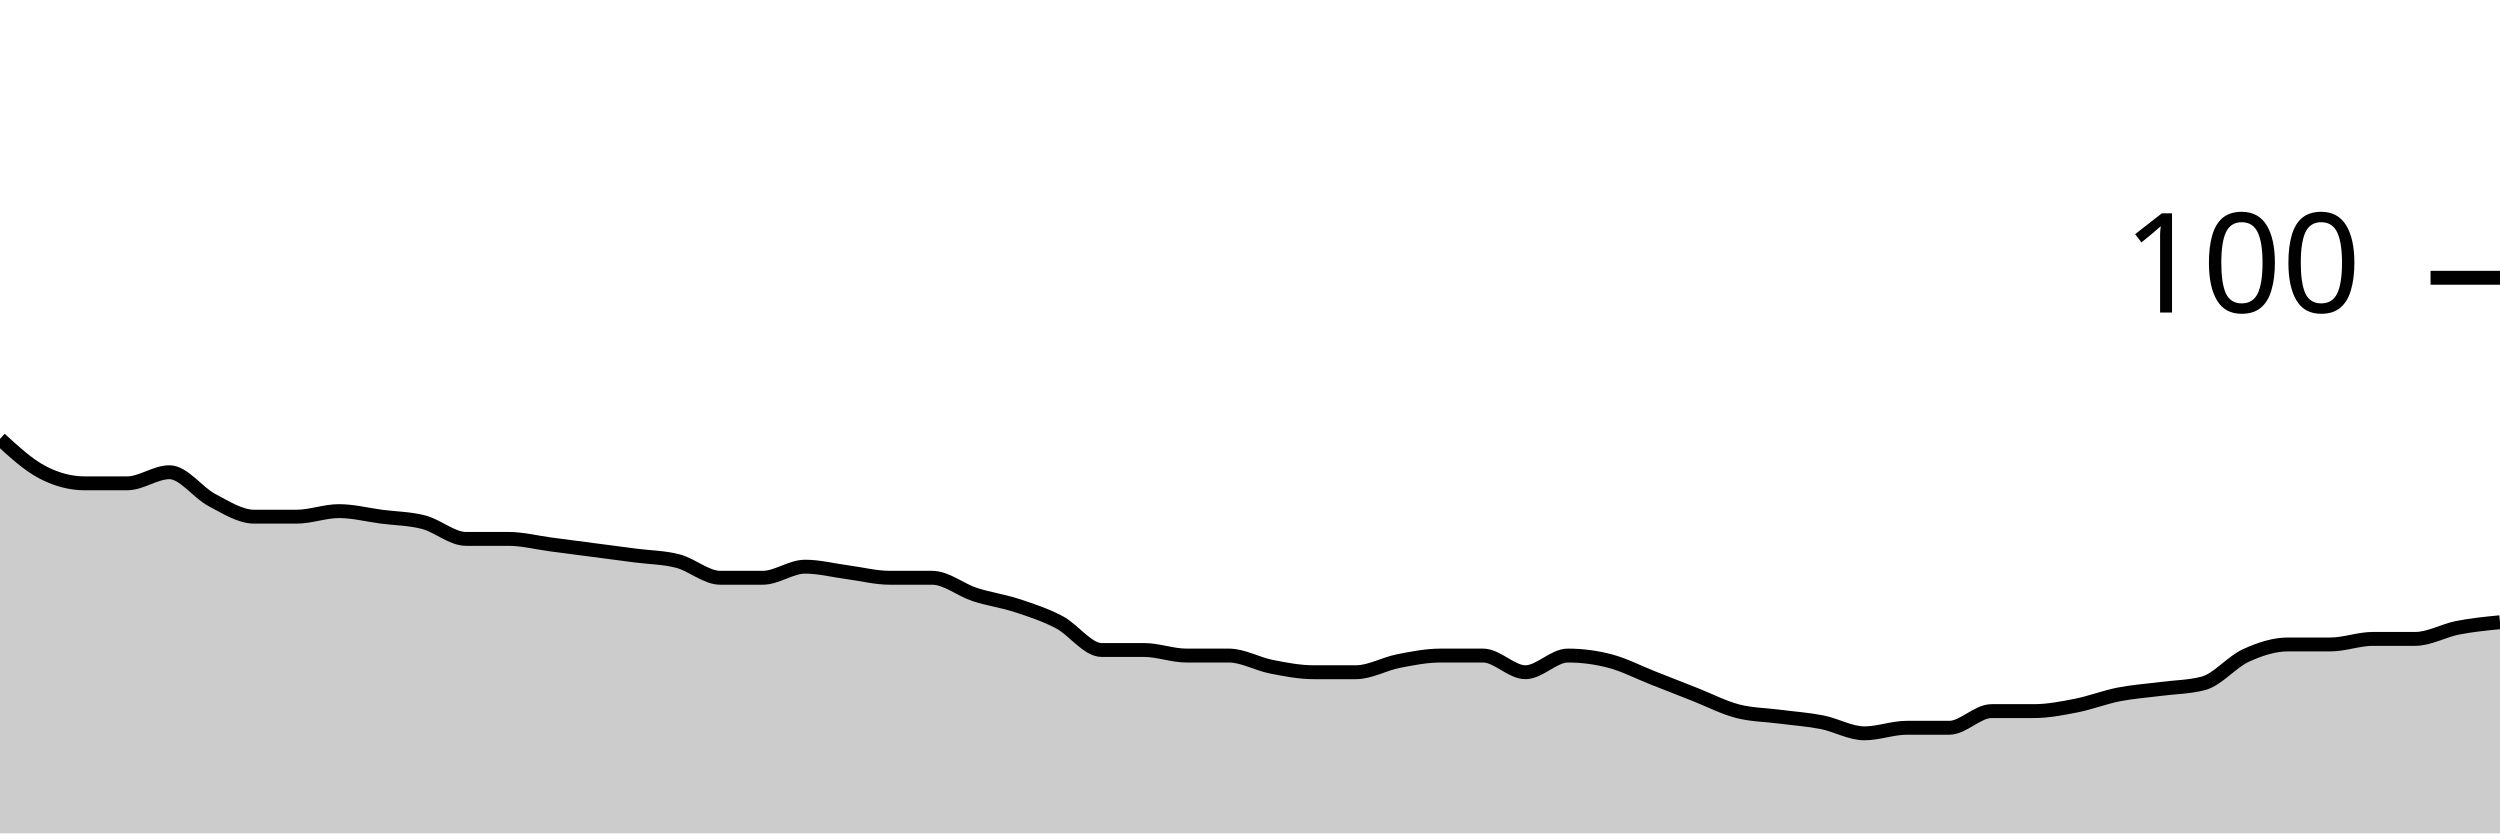
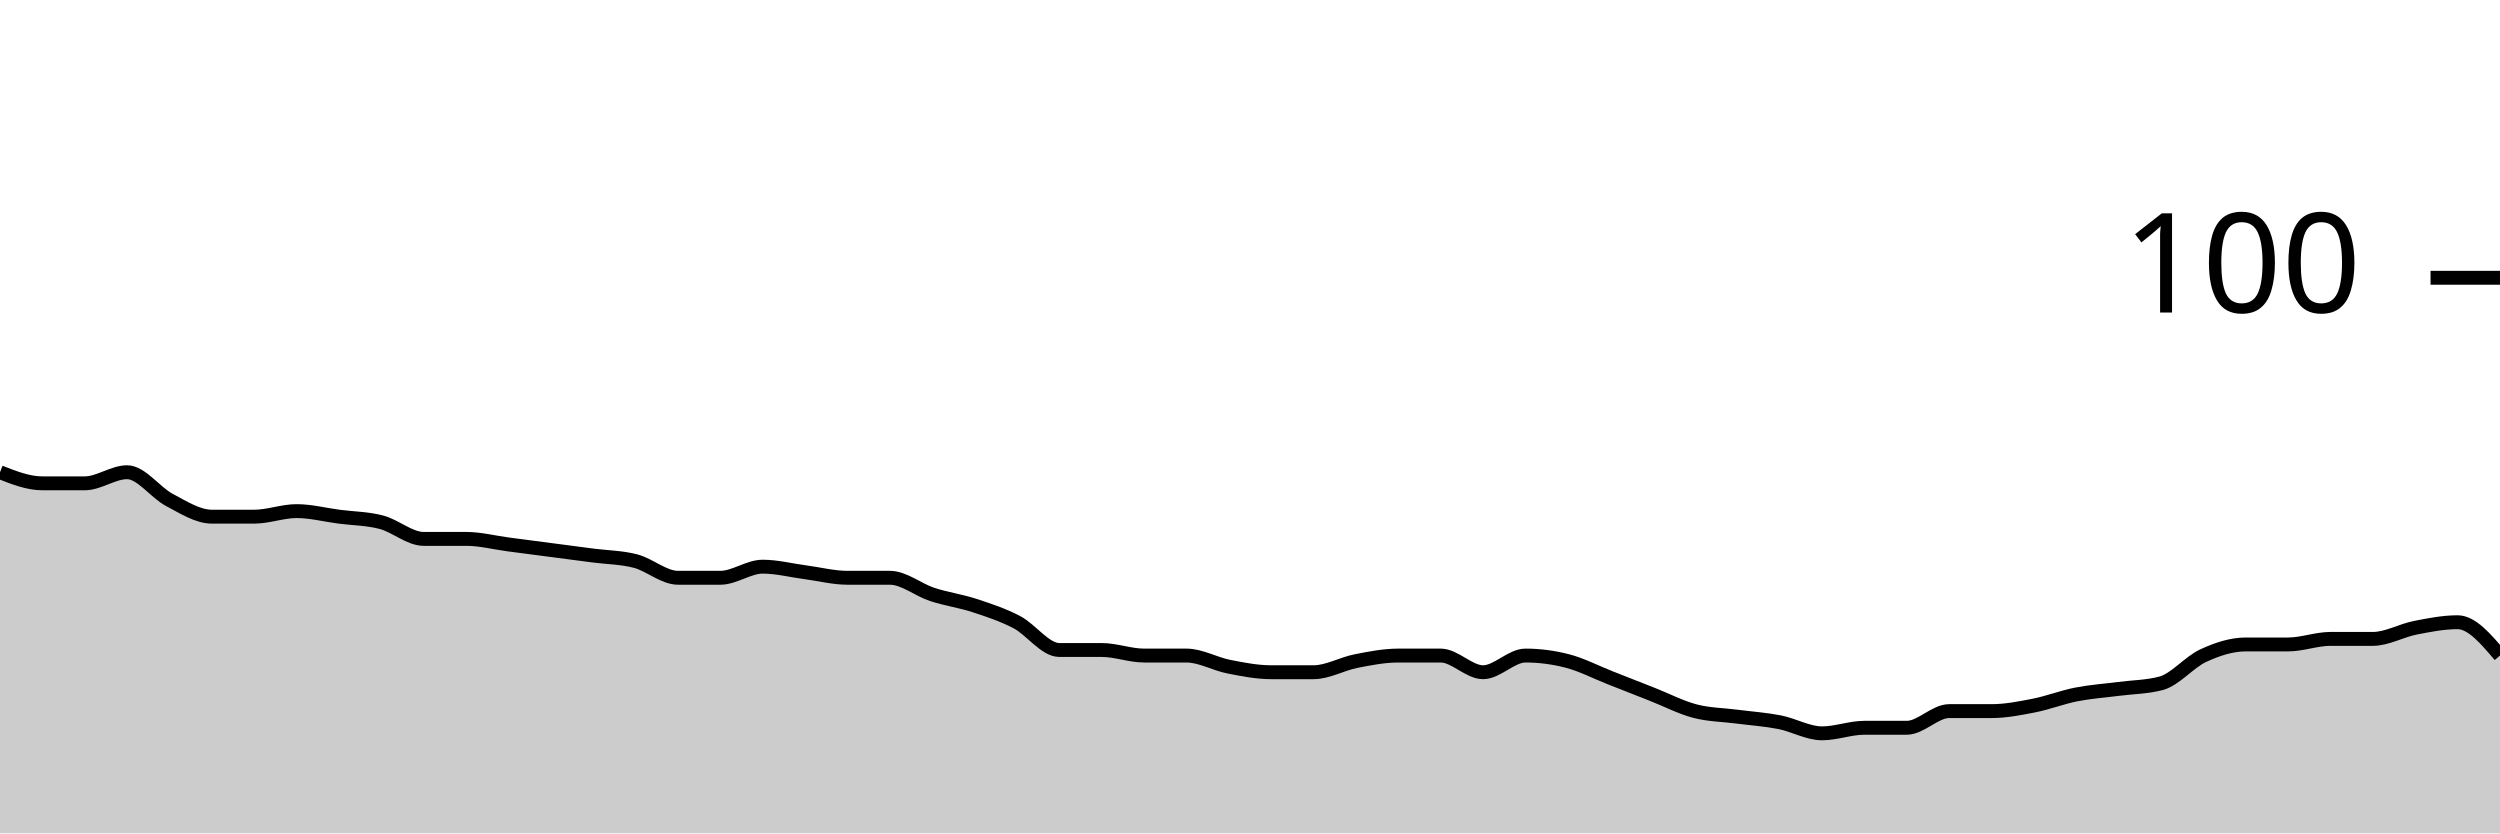
<svg xmlns="http://www.w3.org/2000/svg" viewBox="0 0 180 60">
  <g transform="translate(0,20)">
-     <path class="area" fill="rgba(0, 0, 0, 0.2)" d="M0,11.6C1.017,12.533,2.034,13.467,3.051,14C4.068,14.533,5.085,14.8,6.102,14.8C7.119,14.8,8.136,14.8,9.153,14.8C10.169,14.8,11.186,14,12.203,14C13.22,14,14.237,15.467,15.254,16C16.271,16.533,17.288,17.2,18.305,17.2C19.322,17.2,20.339,17.2,21.356,17.2C22.373,17.2,23.39,16.8,24.407,16.8C25.424,16.8,26.441,17.067,27.458,17.2C28.475,17.333,29.492,17.333,30.508,17.6C31.525,17.867,32.542,18.8,33.559,18.8C34.576,18.8,35.593,18.8,36.61,18.8C37.627,18.8,38.644,19.067,39.661,19.2C40.678,19.333,41.695,19.467,42.712,19.6C43.729,19.733,44.746,19.867,45.763,20C46.78,20.133,47.797,20.133,48.814,20.4C49.831,20.667,50.847,21.6,51.864,21.6C52.881,21.6,53.898,21.6,54.915,21.6C55.932,21.6,56.949,20.8,57.966,20.8C58.983,20.8,60,21.067,61.017,21.2C62.034,21.333,63.051,21.6,64.068,21.6C65.085,21.6,66.102,21.6,67.119,21.6C68.136,21.6,69.153,22.467,70.169,22.8C71.186,23.133,72.203,23.267,73.22,23.6C74.237,23.933,75.254,24.267,76.271,24.8C77.288,25.333,78.305,26.8,79.322,26.8C80.339,26.8,81.356,26.8,82.373,26.8C83.39,26.8,84.407,27.2,85.424,27.2C86.441,27.2,87.458,27.2,88.475,27.2C89.492,27.2,90.508,27.8,91.525,28C92.542,28.2,93.559,28.4,94.576,28.4C95.593,28.4,96.61,28.4,97.627,28.4C98.644,28.4,99.661,27.8,100.678,27.6C101.695,27.4,102.712,27.2,103.729,27.2C104.746,27.2,105.763,27.2,106.78,27.2C107.797,27.2,108.814,28.4,109.831,28.4C110.847,28.4,111.864,27.2,112.881,27.2C113.898,27.2,114.915,27.333,115.932,27.6C116.949,27.867,117.966,28.4,118.983,28.8C120,29.2,121.017,29.6,122.034,30C123.051,30.4,124.068,30.933,125.085,31.2C126.102,31.467,127.119,31.467,128.136,31.6C129.153,31.733,130.169,31.8,131.186,32C132.203,32.2,133.22,32.8,134.237,32.8C135.254,32.8,136.271,32.4,137.288,32.4C138.305,32.4,139.322,32.4,140.339,32.4C141.356,32.4,142.373,31.2,143.39,31.2C144.407,31.2,145.424,31.2,146.441,31.2C147.458,31.2,148.475,31,149.492,30.8C150.508,30.6,151.525,30.2,152.542,30C153.559,29.8,154.576,29.733,155.593,29.6C156.61,29.467,157.627,29.467,158.644,29.2C159.661,28.933,160.678,27.667,161.695,27.2C162.712,26.733,163.729,26.4,164.746,26.4C165.763,26.4,166.78,26.4,167.797,26.4C168.814,26.4,169.831,26,170.847,26C171.864,26,172.881,26,173.898,26C174.915,26,175.932,25.4,176.949,25.2C177.966,25,178.983,24.9,180,24.8L180,40C178.983,40,177.966,40,176.949,40C175.932,40,174.915,40,173.898,40C172.881,40,171.864,40,170.847,40C169.831,40,168.814,40,167.797,40C166.78,40,165.763,40,164.746,40C163.729,40,162.712,40,161.695,40C160.678,40,159.661,40,158.644,40C157.627,40,156.61,40,155.593,40C154.576,40,153.559,40,152.542,40C151.525,40,150.508,40,149.492,40C148.475,40,147.458,40,146.441,40C145.424,40,144.407,40,143.39,40C142.373,40,141.356,40,140.339,40C139.322,40,138.305,40,137.288,40C136.271,40,135.254,40,134.237,40C133.22,40,132.203,40,131.186,40C130.169,40,129.153,40,128.136,40C127.119,40,126.102,40,125.085,40C124.068,40,123.051,40,122.034,40C121.017,40,120,40,118.983,40C117.966,40,116.949,40,115.932,40C114.915,40,113.898,40,112.881,40C111.864,40,110.847,40,109.831,40C108.814,40,107.797,40,106.78,40C105.763,40,104.746,40,103.729,40C102.712,40,101.695,40,100.678,40C99.661,40,98.644,40,97.627,40C96.61,40,95.593,40,94.576,40C93.559,40,92.542,40,91.525,40C90.508,40,89.492,40,88.475,40C87.458,40,86.441,40,85.424,40C84.407,40,83.39,40,82.373,40C81.356,40,80.339,40,79.322,40C78.305,40,77.288,40,76.271,40C75.254,40,74.237,40,73.22,40C72.203,40,71.186,40,70.169,40C69.153,40,68.136,40,67.119,40C66.102,40,65.085,40,64.068,40C63.051,40,62.034,40,61.017,40C60,40,58.983,40,57.966,40C56.949,40,55.932,40,54.915,40C53.898,40,52.881,40,51.864,40C50.847,40,49.831,40,48.814,40C47.797,40,46.78,40,45.763,40C44.746,40,43.729,40,42.712,40C41.695,40,40.678,40,39.661,40C38.644,40,37.627,40,36.61,40C35.593,40,34.576,40,33.559,40C32.542,40,31.525,40,30.508,40C29.492,40,28.475,40,27.458,40C26.441,40,25.424,40,24.407,40C23.39,40,22.373,40,21.356,40C20.339,40,19.322,40,18.305,40C17.288,40,16.271,40,15.254,40C14.237,40,13.22,40,12.203,40C11.186,40,10.169,40,9.153,40C8.136,40,7.119,40,6.102,40C5.085,40,4.068,40,3.051,40C2.034,40,1.017,40,0,40Z" />
-     <path class="line" stroke="black" fill="none" d="M0,11.6C1.017,12.533,2.034,13.467,3.051,14C4.068,14.533,5.085,14.8,6.102,14.8C7.119,14.8,8.136,14.8,9.153,14.8C10.169,14.8,11.186,14,12.203,14C13.22,14,14.237,15.467,15.254,16C16.271,16.533,17.288,17.2,18.305,17.2C19.322,17.2,20.339,17.2,21.356,17.2C22.373,17.2,23.39,16.8,24.407,16.8C25.424,16.8,26.441,17.067,27.458,17.2C28.475,17.333,29.492,17.333,30.508,17.6C31.525,17.867,32.542,18.8,33.559,18.8C34.576,18.8,35.593,18.8,36.61,18.8C37.627,18.8,38.644,19.067,39.661,19.2C40.678,19.333,41.695,19.467,42.712,19.6C43.729,19.733,44.746,19.867,45.763,20C46.78,20.133,47.797,20.133,48.814,20.4C49.831,20.667,50.847,21.6,51.864,21.6C52.881,21.6,53.898,21.6,54.915,21.6C55.932,21.6,56.949,20.8,57.966,20.8C58.983,20.8,60,21.067,61.017,21.2C62.034,21.333,63.051,21.6,64.068,21.6C65.085,21.6,66.102,21.6,67.119,21.6C68.136,21.6,69.153,22.467,70.169,22.8C71.186,23.133,72.203,23.267,73.22,23.6C74.237,23.933,75.254,24.267,76.271,24.8C77.288,25.333,78.305,26.8,79.322,26.8C80.339,26.8,81.356,26.8,82.373,26.8C83.39,26.8,84.407,27.2,85.424,27.2C86.441,27.2,87.458,27.2,88.475,27.2C89.492,27.2,90.508,27.8,91.525,28C92.542,28.2,93.559,28.4,94.576,28.4C95.593,28.4,96.61,28.4,97.627,28.4C98.644,28.4,99.661,27.8,100.678,27.6C101.695,27.4,102.712,27.2,103.729,27.2C104.746,27.2,105.763,27.2,106.78,27.2C107.797,27.2,108.814,28.4,109.831,28.4C110.847,28.4,111.864,27.2,112.881,27.2C113.898,27.2,114.915,27.333,115.932,27.6C116.949,27.867,117.966,28.4,118.983,28.8C120,29.2,121.017,29.6,122.034,30C123.051,30.4,124.068,30.933,125.085,31.2C126.102,31.467,127.119,31.467,128.136,31.6C129.153,31.733,130.169,31.8,131.186,32C132.203,32.2,133.22,32.8,134.237,32.8C135.254,32.8,136.271,32.4,137.288,32.4C138.305,32.4,139.322,32.4,140.339,32.4C141.356,32.4,142.373,31.2,143.39,31.2C144.407,31.2,145.424,31.2,146.441,31.2C147.458,31.2,148.475,31,149.492,30.8C150.508,30.6,151.525,30.2,152.542,30C153.559,29.8,154.576,29.733,155.593,29.6C156.61,29.467,157.627,29.467,158.644,29.2C159.661,28.933,160.678,27.667,161.695,27.2C162.712,26.733,163.729,26.4,164.746,26.4C165.763,26.4,166.78,26.4,167.797,26.4C168.814,26.4,169.831,26,170.847,26C171.864,26,172.881,26,173.898,26C174.915,26,175.932,25.4,176.949,25.2C177.966,25,178.983,24.9,180,24.8" />
+     <path class="area" fill="rgba(0, 0, 0, 0.2)" d="M0,14C1.017,14.4,2.034,14.8,3.051,14.8C4.068,14.8,5.085,14.8,6.102,14.8C7.119,14.8,8.136,14,9.153,14C10.169,14,11.186,15.467,12.203,16C13.22,16.533,14.237,17.2,15.254,17.2C16.271,17.2,17.288,17.2,18.305,17.2C19.322,17.2,20.339,16.8,21.356,16.8C22.373,16.8,23.39,17.067,24.407,17.2C25.424,17.333,26.441,17.333,27.458,17.6C28.475,17.867,29.492,18.8,30.508,18.8C31.525,18.8,32.542,18.8,33.559,18.8C34.576,18.8,35.593,19.067,36.61,19.2C37.627,19.333,38.644,19.467,39.661,19.6C40.678,19.733,41.695,19.867,42.712,20C43.729,20.133,44.746,20.133,45.763,20.4C46.78,20.667,47.797,21.6,48.814,21.6C49.831,21.6,50.847,21.6,51.864,21.6C52.881,21.6,53.898,20.8,54.915,20.8C55.932,20.8,56.949,21.067,57.966,21.2C58.983,21.333,60,21.6,61.017,21.6C62.034,21.6,63.051,21.6,64.068,21.6C65.085,21.6,66.102,22.467,67.119,22.8C68.136,23.133,69.153,23.267,70.169,23.6C71.186,23.933,72.203,24.267,73.22,24.8C74.237,25.333,75.254,26.8,76.271,26.8C77.288,26.8,78.305,26.8,79.322,26.8C80.339,26.8,81.356,27.2,82.373,27.2C83.39,27.2,84.407,27.2,85.424,27.2C86.441,27.2,87.458,27.8,88.475,28C89.492,28.2,90.508,28.4,91.525,28.4C92.542,28.4,93.559,28.4,94.576,28.4C95.593,28.4,96.61,27.8,97.627,27.6C98.644,27.4,99.661,27.2,100.678,27.2C101.695,27.2,102.712,27.2,103.729,27.2C104.746,27.2,105.763,28.4,106.78,28.4C107.797,28.4,108.814,27.2,109.831,27.2C110.847,27.2,111.864,27.333,112.881,27.6C113.898,27.867,114.915,28.4,115.932,28.8C116.949,29.2,117.966,29.6,118.983,30C120,30.4,121.017,30.933,122.034,31.2C123.051,31.467,124.068,31.467,125.085,31.6C126.102,31.733,127.119,31.8,128.136,32C129.153,32.2,130.169,32.8,131.186,32.8C132.203,32.8,133.22,32.4,134.237,32.4C135.254,32.4,136.271,32.4,137.288,32.4C138.305,32.4,139.322,31.2,140.339,31.2C141.356,31.2,142.373,31.2,143.39,31.2C144.407,31.2,145.424,31,146.441,30.8C147.458,30.6,148.475,30.2,149.492,30C150.508,29.8,151.525,29.733,152.542,29.6C153.559,29.467,154.576,29.467,155.593,29.2C156.61,28.933,157.627,27.667,158.644,27.2C159.661,26.733,160.678,26.4,161.695,26.4C162.712,26.4,163.729,26.4,164.746,26.4C165.763,26.4,166.78,26,167.797,26C168.814,26,169.831,26,170.847,26C171.864,26,172.881,25.4,173.898,25.2C174.915,25,175.932,24.8,176.949,24.8C177.966,24.8,178.983,26,180,27.2L180,40C178.983,40,177.966,40,176.949,40C175.932,40,174.915,40,173.898,40C172.881,40,171.864,40,170.847,40C169.831,40,168.814,40,167.797,40C166.78,40,165.763,40,164.746,40C163.729,40,162.712,40,161.695,40C160.678,40,159.661,40,158.644,40C157.627,40,156.61,40,155.593,40C154.576,40,153.559,40,152.542,40C151.525,40,150.508,40,149.492,40C148.475,40,147.458,40,146.441,40C145.424,40,144.407,40,143.39,40C142.373,40,141.356,40,140.339,40C139.322,40,138.305,40,137.288,40C136.271,40,135.254,40,134.237,40C133.22,40,132.203,40,131.186,40C130.169,40,129.153,40,128.136,40C127.119,40,126.102,40,125.085,40C124.068,40,123.051,40,122.034,40C121.017,40,120,40,118.983,40C117.966,40,116.949,40,115.932,40C114.915,40,113.898,40,112.881,40C111.864,40,110.847,40,109.831,40C108.814,40,107.797,40,106.78,40C105.763,40,104.746,40,103.729,40C102.712,40,101.695,40,100.678,40C99.661,40,98.644,40,97.627,40C96.61,40,95.593,40,94.576,40C93.559,40,92.542,40,91.525,40C90.508,40,89.492,40,88.475,40C87.458,40,86.441,40,85.424,40C84.407,40,83.39,40,82.373,40C81.356,40,80.339,40,79.322,40C78.305,40,77.288,40,76.271,40C75.254,40,74.237,40,73.22,40C72.203,40,71.186,40,70.169,40C69.153,40,68.136,40,67.119,40C66.102,40,65.085,40,64.068,40C63.051,40,62.034,40,61.017,40C60,40,58.983,40,57.966,40C56.949,40,55.932,40,54.915,40C53.898,40,52.881,40,51.864,40C50.847,40,49.831,40,48.814,40C47.797,40,46.78,40,45.763,40C44.746,40,43.729,40,42.712,40C41.695,40,40.678,40,39.661,40C38.644,40,37.627,40,36.61,40C35.593,40,34.576,40,33.559,40C32.542,40,31.525,40,30.508,40C29.492,40,28.475,40,27.458,40C26.441,40,25.424,40,24.407,40C23.39,40,22.373,40,21.356,40C20.339,40,19.322,40,18.305,40C17.288,40,16.271,40,15.254,40C14.237,40,13.22,40,12.203,40C11.186,40,10.169,40,9.153,40C8.136,40,7.119,40,6.102,40C5.085,40,4.068,40,3.051,40C2.034,40,1.017,40,0,40Z" />
+     <path class="line" stroke="black" fill="none" d="M0,14C1.017,14.4,2.034,14.8,3.051,14.8C4.068,14.8,5.085,14.8,6.102,14.8C7.119,14.8,8.136,14,9.153,14C10.169,14,11.186,15.467,12.203,16C13.22,16.533,14.237,17.2,15.254,17.2C16.271,17.2,17.288,17.2,18.305,17.2C19.322,17.2,20.339,16.8,21.356,16.8C22.373,16.8,23.39,17.067,24.407,17.2C25.424,17.333,26.441,17.333,27.458,17.6C28.475,17.867,29.492,18.8,30.508,18.8C31.525,18.8,32.542,18.8,33.559,18.8C34.576,18.8,35.593,19.067,36.61,19.2C37.627,19.333,38.644,19.467,39.661,19.6C40.678,19.733,41.695,19.867,42.712,20C43.729,20.133,44.746,20.133,45.763,20.4C46.78,20.667,47.797,21.6,48.814,21.6C49.831,21.6,50.847,21.6,51.864,21.6C52.881,21.6,53.898,20.8,54.915,20.8C55.932,20.8,56.949,21.067,57.966,21.2C58.983,21.333,60,21.6,61.017,21.6C62.034,21.6,63.051,21.6,64.068,21.6C65.085,21.6,66.102,22.467,67.119,22.8C68.136,23.133,69.153,23.267,70.169,23.6C71.186,23.933,72.203,24.267,73.22,24.8C74.237,25.333,75.254,26.8,76.271,26.8C77.288,26.8,78.305,26.8,79.322,26.8C80.339,26.8,81.356,27.2,82.373,27.2C83.39,27.2,84.407,27.2,85.424,27.2C86.441,27.2,87.458,27.8,88.475,28C89.492,28.2,90.508,28.4,91.525,28.4C92.542,28.4,93.559,28.4,94.576,28.4C95.593,28.4,96.61,27.8,97.627,27.6C98.644,27.4,99.661,27.2,100.678,27.2C101.695,27.2,102.712,27.2,103.729,27.2C104.746,27.2,105.763,28.4,106.78,28.4C107.797,28.4,108.814,27.2,109.831,27.2C110.847,27.2,111.864,27.333,112.881,27.6C113.898,27.867,114.915,28.4,115.932,28.8C116.949,29.2,117.966,29.6,118.983,30C120,30.4,121.017,30.933,122.034,31.2C123.051,31.467,124.068,31.467,125.085,31.6C126.102,31.733,127.119,31.8,128.136,32C129.153,32.2,130.169,32.8,131.186,32.8C132.203,32.8,133.22,32.4,134.237,32.4C135.254,32.4,136.271,32.4,137.288,32.4C138.305,32.4,139.322,31.2,140.339,31.2C141.356,31.2,142.373,31.2,143.39,31.2C144.407,31.2,145.424,31,146.441,30.8C147.458,30.6,148.475,30.2,149.492,30C150.508,29.8,151.525,29.733,152.542,29.6C153.559,29.467,154.576,29.467,155.593,29.2C156.61,28.933,157.627,27.667,158.644,27.2C159.661,26.733,160.678,26.4,161.695,26.4C162.712,26.4,163.729,26.4,164.746,26.4C165.763,26.4,166.78,26,167.797,26C168.814,26,169.831,26,170.847,26C171.864,26,172.881,25.4,173.898,25.2C174.915,25,175.932,24.8,176.949,24.8C177.966,24.8,178.983,26,180,27.2" />
    <path class="axis-ceiling" stroke-width="1" stroke="black" fill="none" d="M175,0L180,0" />
    <text class="axis-ceiling-label" font-family="sans-serif" text-anchor="end" font-size="10px" x="170" y="2.5">100</text>
  </g>
</svg>
